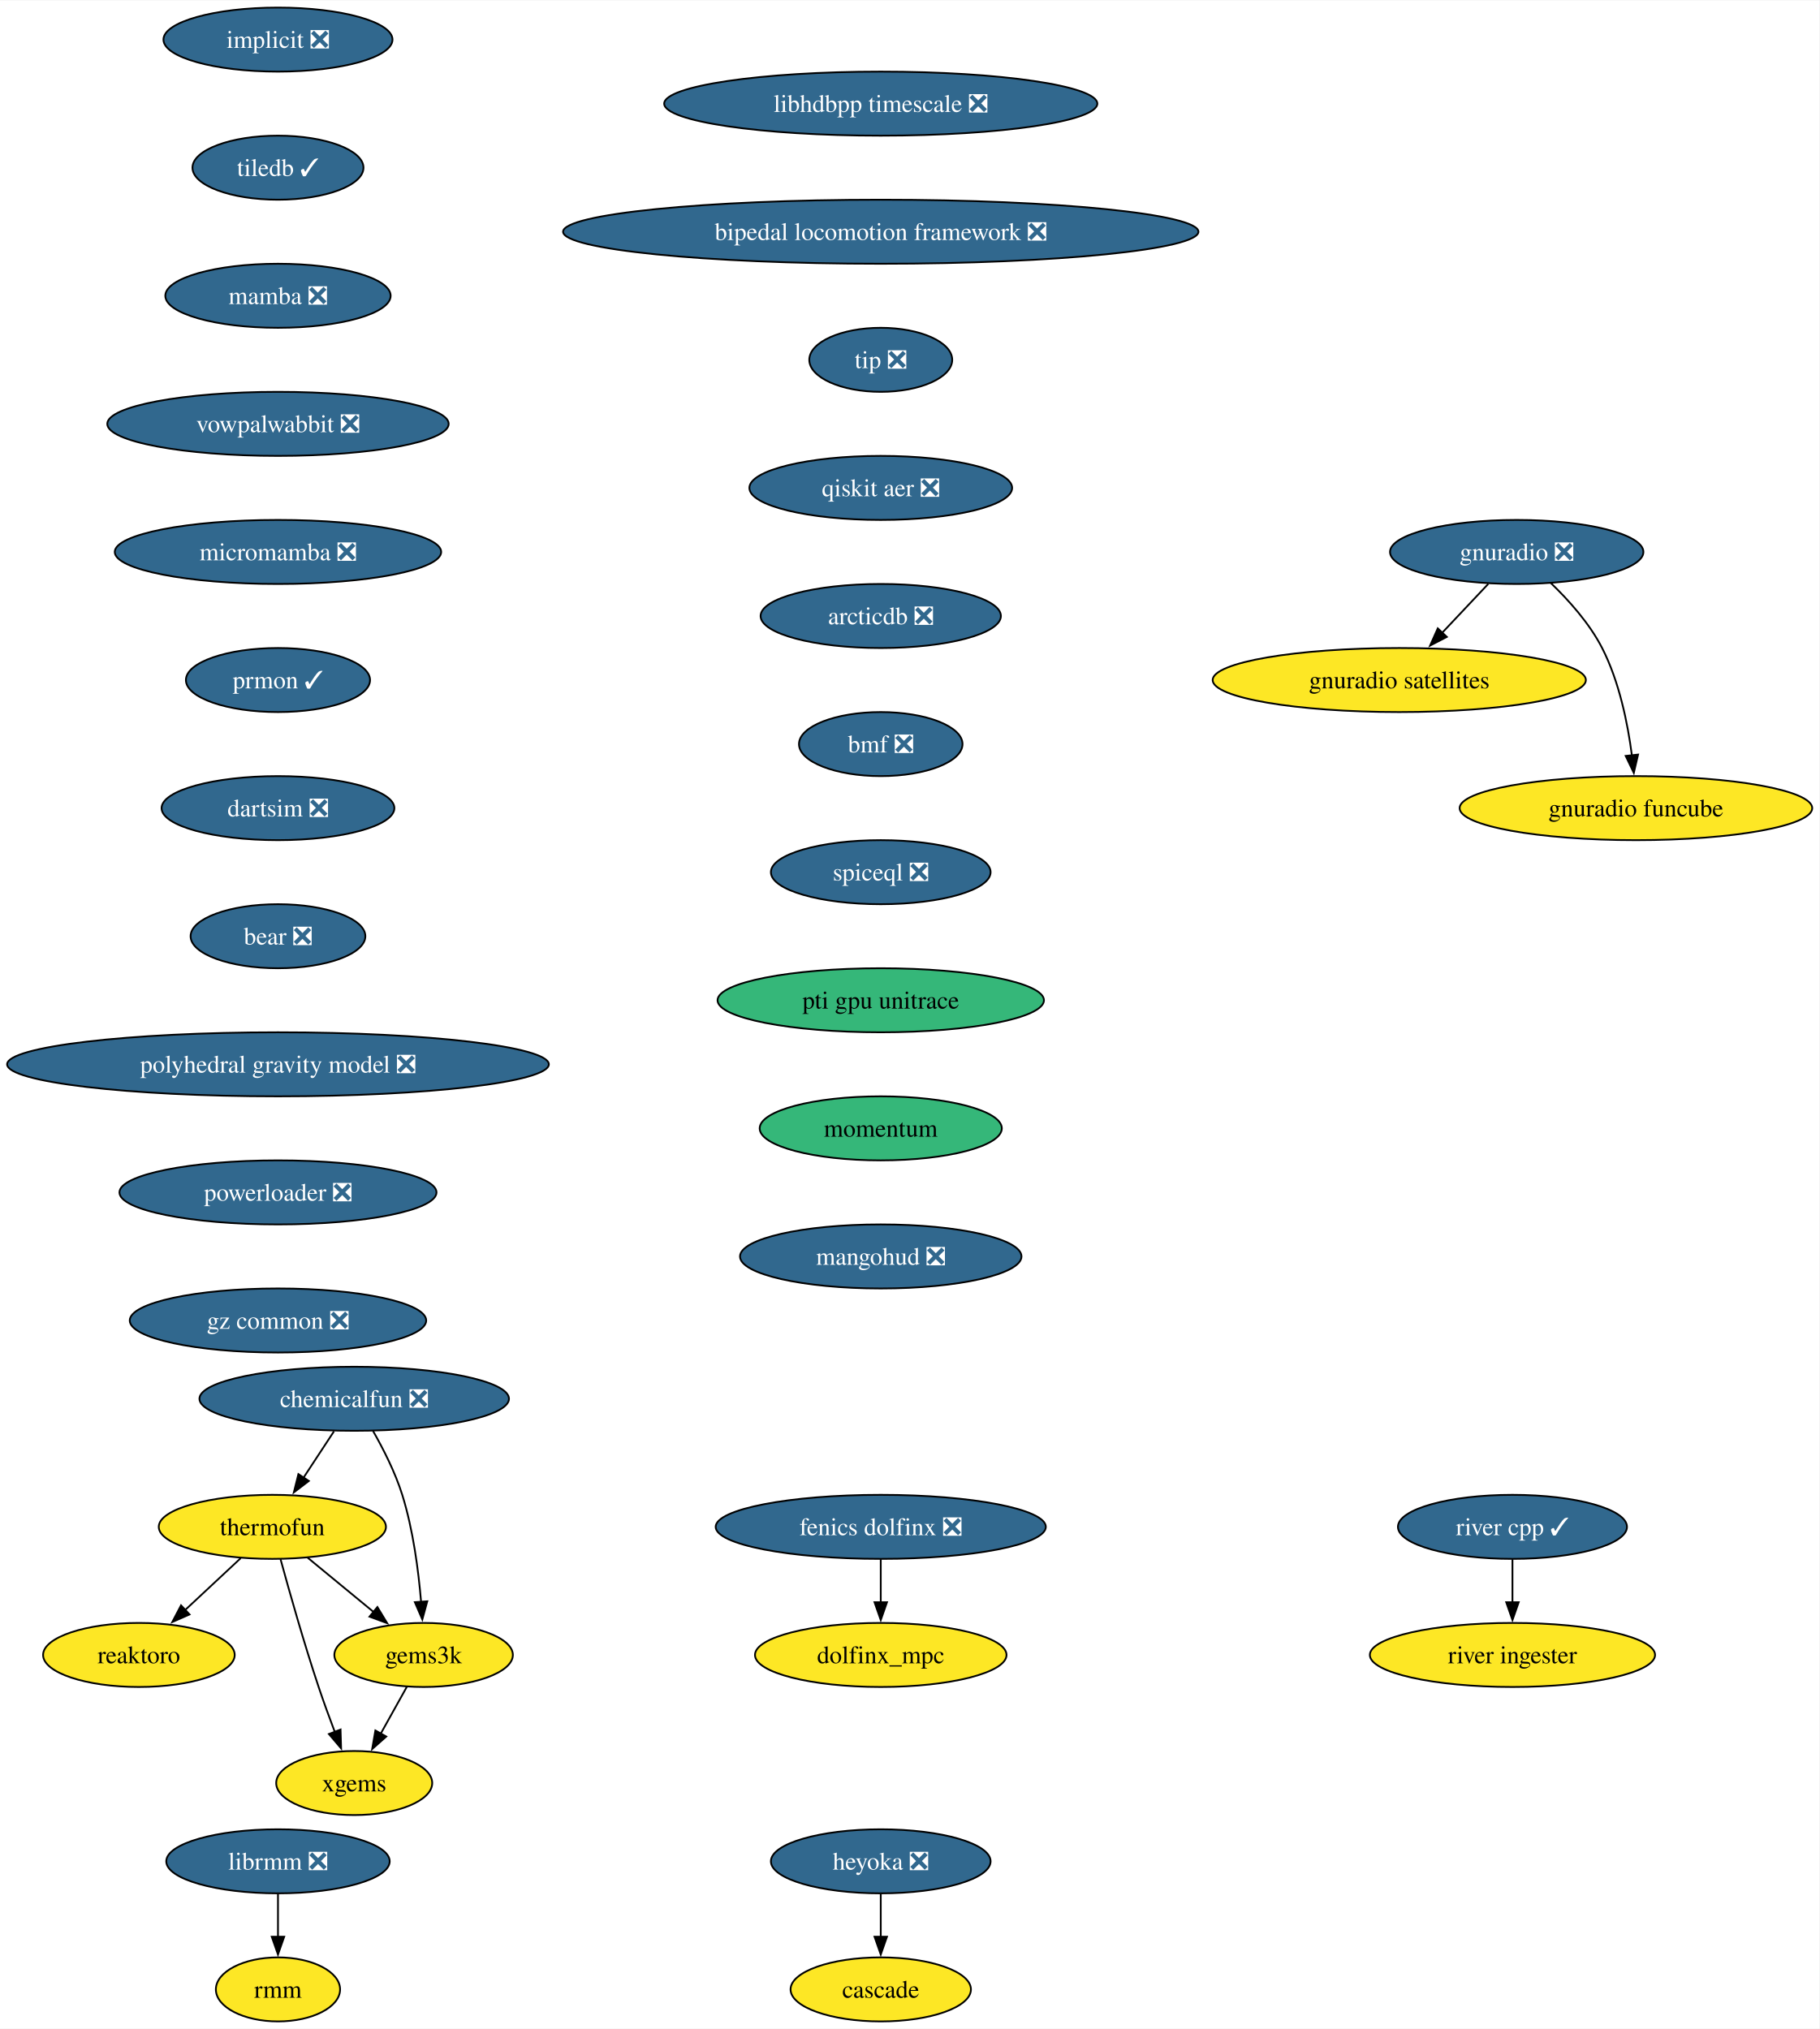
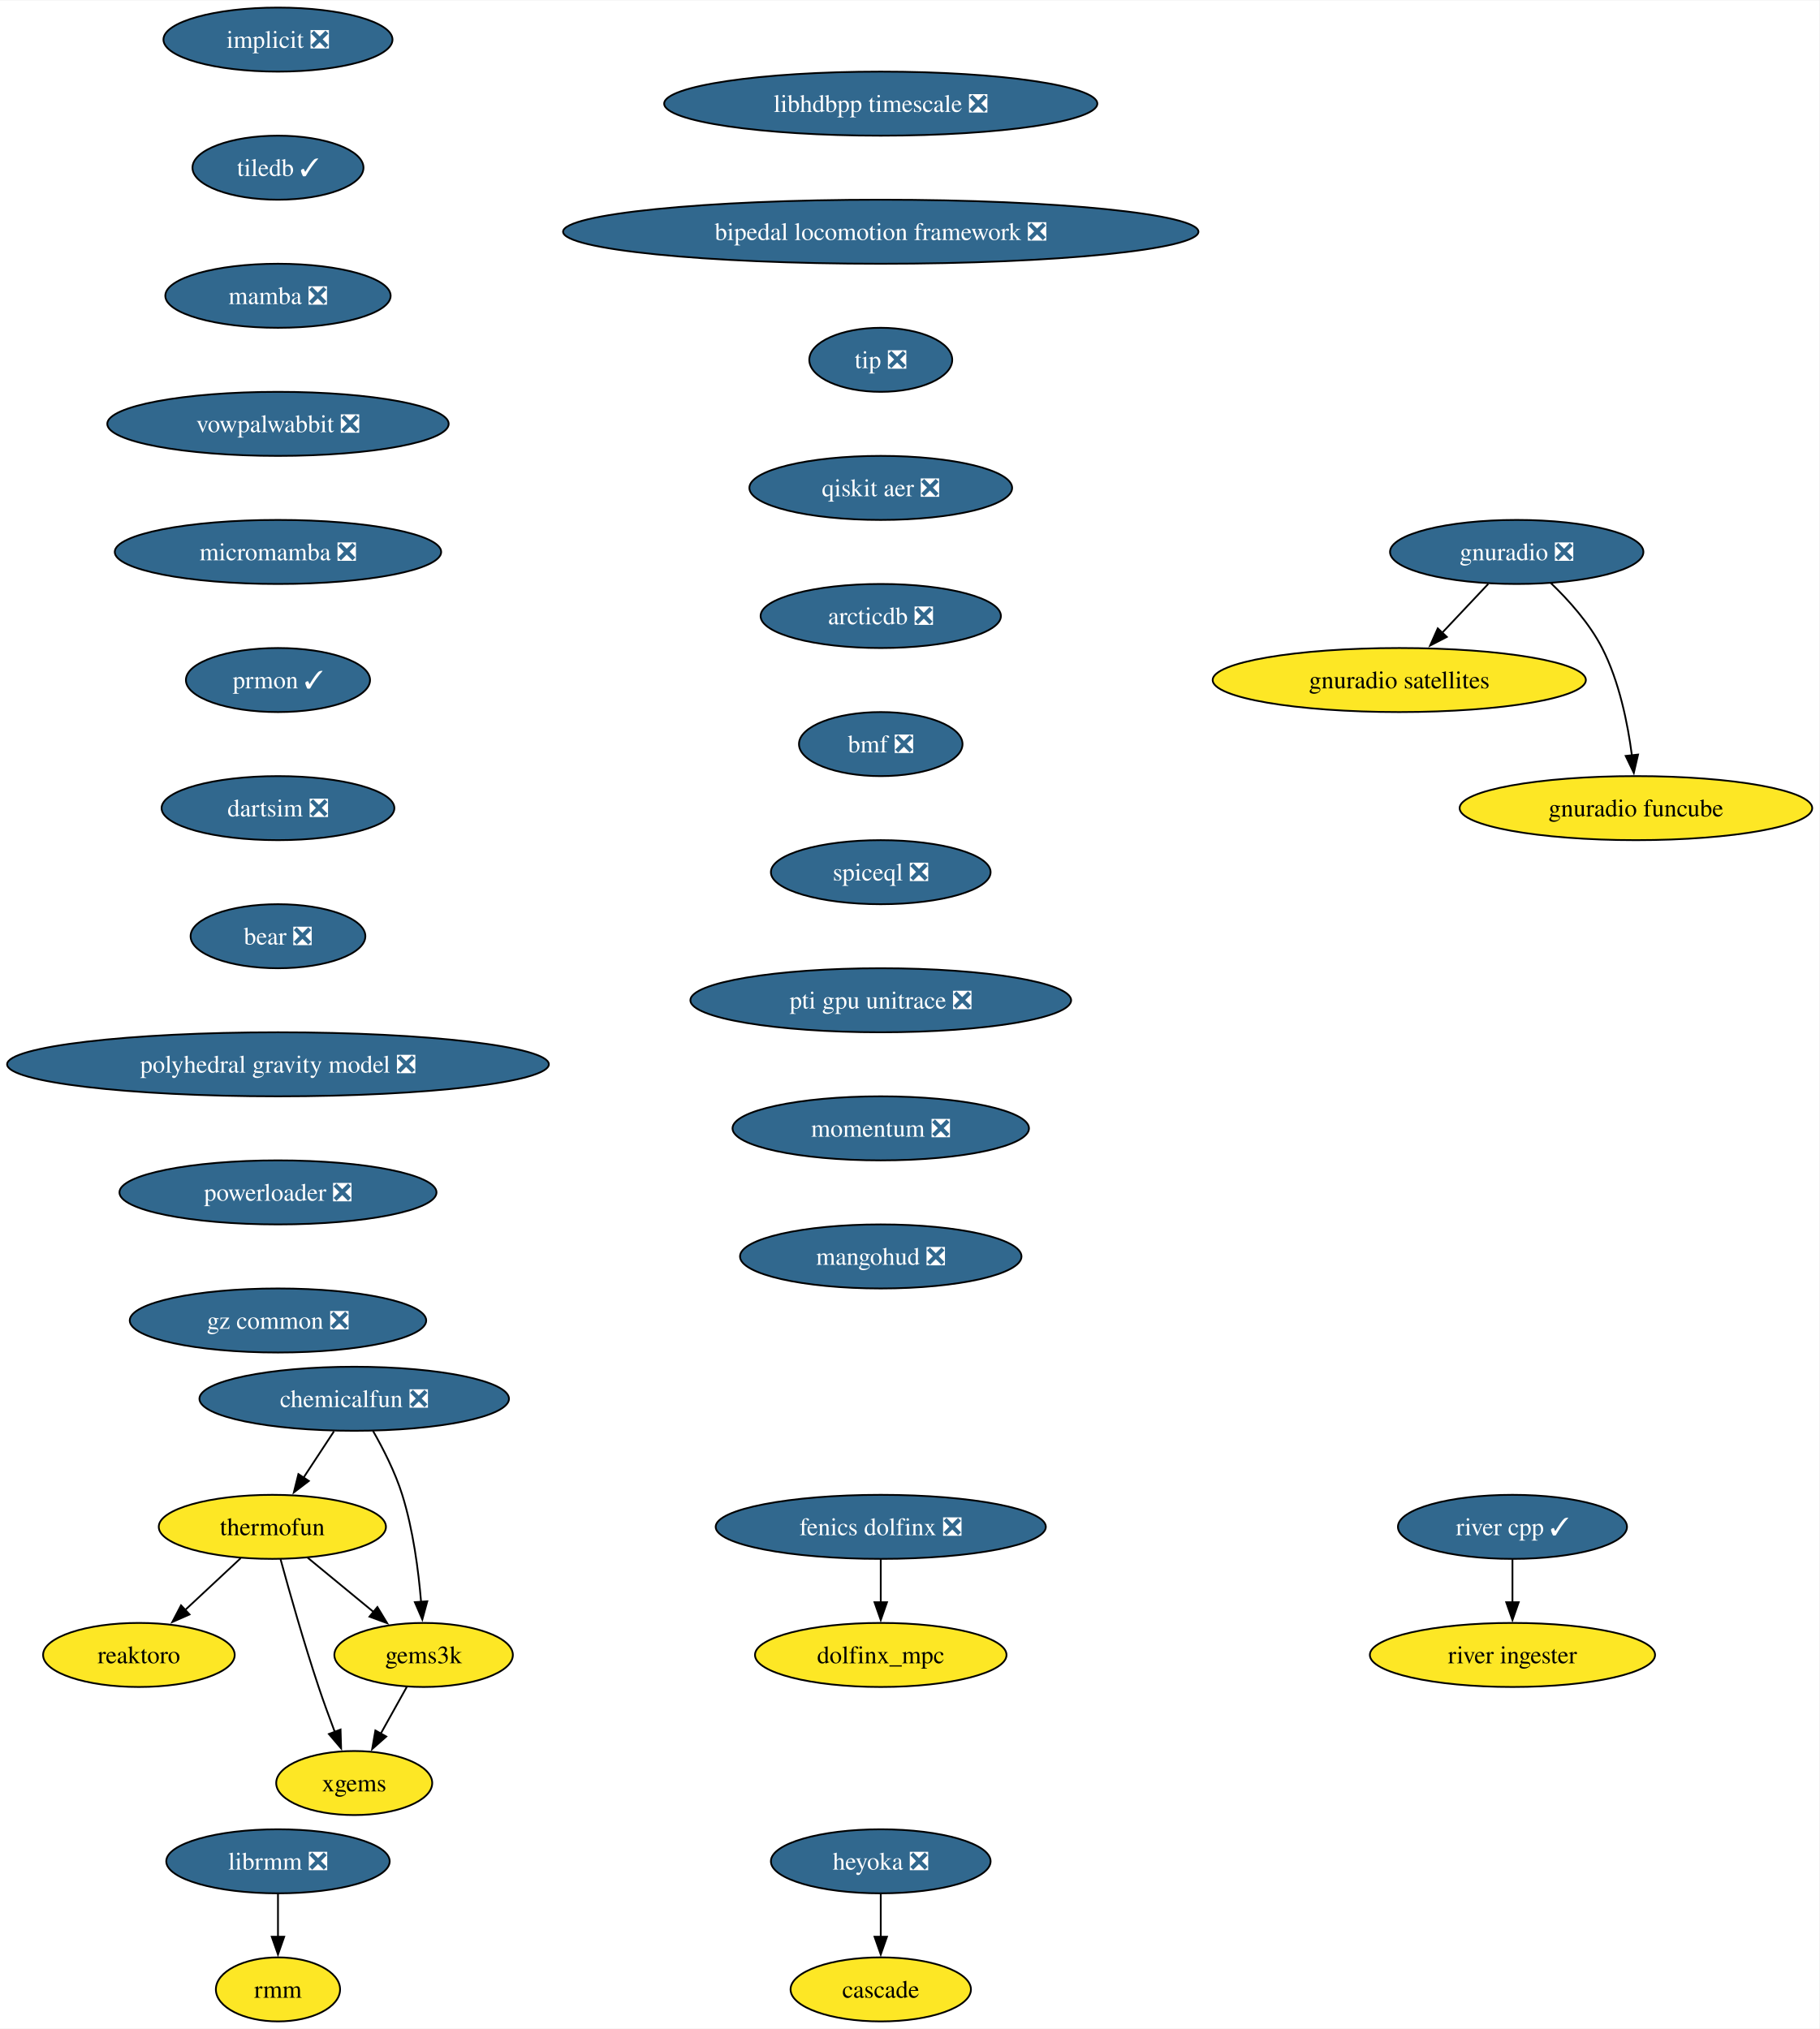
<svg xmlns="http://www.w3.org/2000/svg" xmlns:xlink="http://www.w3.org/1999/xlink" width="1022pt" height="1140pt" viewBox="0.00 0.00 1022.46 1140.00">
  <g id="graph0" class="graph" transform="scale(1 1) rotate(0) translate(4 1136)">
    <polygon fill="white" stroke="none" points="-4,4 -4,-1136 1018.46,-1136 1018.46,4 -4,4" />
    <g id="node1" class="node">
      <g id="a_node1">
        <a xlink:href="https://github.com/conda-forge/implicit-feedstock/pull/104" xlink:title="implicit ❎">
          <ellipse fill="#31688e" stroke="black" cx="152.22" cy="-1114" rx="64.36" ry="18" />
          <text text-anchor="middle" x="152.22" y="-1109.33" font-family="Times,serif" font-size="14.00" fill="white">implicit ❎</text>
        </a>
      </g>
    </g>
    <g id="node2" class="node">
      <g id="a_node2">
        <a xlink:href="https://github.com/conda-forge/tiledb-feedstock/pull/400" xlink:title="tiledb ✓">
          <ellipse fill="#31688e" stroke="black" cx="152.22" cy="-1042" rx="48.05" ry="18" />
          <text text-anchor="middle" x="152.22" y="-1037.33" font-family="Times,serif" font-size="14.00" fill="white">tiledb ✓</text>
        </a>
      </g>
    </g>
    <g id="node3" class="node">
      <g id="a_node3">
        <a xlink:href="https://github.com/conda-forge/mamba-feedstock/pull/278" xlink:title="mamba ❎">
          <ellipse fill="#31688e" stroke="black" cx="152.22" cy="-970" rx="63.31" ry="18" />
          <text text-anchor="middle" x="152.22" y="-965.33" font-family="Times,serif" font-size="14.00" fill="white">mamba ❎</text>
        </a>
      </g>
    </g>
    <g id="node5" class="node">
      <g id="a_node5">
        <a xlink:href="https://github.com/conda-forge/vowpalwabbit-feedstock/pull/88" xlink:title="vowpalwabbit ❎">
          <ellipse fill="#31688e" stroke="black" cx="152.22" cy="-898" rx="95.93" ry="18" />
          <text text-anchor="middle" x="152.22" y="-893.33" font-family="Times,serif" font-size="14.00" fill="white">vowpalwabbit ❎</text>
        </a>
      </g>
    </g>
    <g id="node4" class="node">
      <g id="a_node4">
        <a xlink:href="https://github.com/conda-forge/reaktoro-feedstock" xlink:title="reaktoro">
          <ellipse fill="#fde725" stroke="black" cx="74.06" cy="-206" rx="53.84" ry="18" />
          <text text-anchor="middle" x="74.06" y="-201.33" font-family="Times,serif" font-size="14.00">reaktoro</text>
        </a>
      </g>
    </g>
    <g id="node9" class="node">
      <g id="a_node9">
        <a xlink:href="https://github.com/conda-forge/micromamba-feedstock/pull/230" xlink:title="micromamba ❎">
          <ellipse fill="#31688e" stroke="black" cx="152.22" cy="-826" rx="91.72" ry="18" />
          <text text-anchor="middle" x="152.22" y="-821.33" font-family="Times,serif" font-size="14.00" fill="white">micromamba ❎</text>
        </a>
      </g>
    </g>
    <g id="node6" class="node">
      <g id="a_node6">
        <a xlink:href="https://github.com/conda-forge/thermofun-feedstock" xlink:title="thermofun">
          <ellipse fill="#fde725" stroke="black" cx="149.06" cy="-278" rx="63.84" ry="18" />
          <text text-anchor="middle" x="149.06" y="-273.32" font-family="Times,serif" font-size="14.00">thermofun</text>
        </a>
      </g>
    </g>
    <g id="edge4" class="edge">
      <path fill="none" stroke="black" d="M131.29,-260.41C121.95,-251.69 110.33,-240.85 100,-231.21" />
      <polygon fill="black" stroke="black" points="102.52,-228.77 92.82,-224.5 97.74,-233.88 102.52,-228.77" />
    </g>
    <g id="node7" class="node">
      <g id="a_node7">
        <a xlink:href="https://github.com/conda-forge/gems3k-feedstock" xlink:title="gems3k">
          <ellipse fill="#fde725" stroke="black" cx="234.06" cy="-206" rx="50.16" ry="18" />
          <text text-anchor="middle" x="234.06" y="-201.33" font-family="Times,serif" font-size="14.00">gems3k</text>
        </a>
      </g>
    </g>
    <g id="edge5" class="edge">
      <path fill="none" stroke="black" d="M168.78,-260.76C179.8,-251.69 193.72,-240.22 205.88,-230.21" />
      <polygon fill="black" stroke="black" points="208.09,-232.93 213.58,-223.87 203.64,-227.52 208.09,-232.93" />
    </g>
    <g id="node8" class="node">
      <g id="a_node8">
        <a xlink:href="https://github.com/conda-forge/xgems-feedstock" xlink:title="xgems">
          <ellipse fill="#fde725" stroke="black" cx="195.06" cy="-134" rx="43.84" ry="18" />
          <text text-anchor="middle" x="195.06" y="-129.32" font-family="Times,serif" font-size="14.00">xgems</text>
        </a>
      </g>
    </g>
    <g id="edge6" class="edge">
      <path fill="none" stroke="black" d="M153.66,-259.82C158.58,-241.8 166.8,-212.73 175.06,-188 177.85,-179.66 181.13,-170.69 184.22,-162.54" />
      <polygon fill="black" stroke="black" points="187.38,-164.07 187.7,-153.48 180.84,-161.56 187.38,-164.07" />
    </g>
    <g id="edge7" class="edge">
      <path fill="none" stroke="black" d="M224.62,-188.05C220.22,-180.14 214.86,-170.54 209.93,-161.69" />
      <polygon fill="black" stroke="black" points="213.08,-160.14 205.15,-153.11 206.96,-163.55 213.08,-160.14" />
    </g>
    <g id="node13" class="node">
      <g id="a_node13">
        <a xlink:href="https://github.com/conda-forge/prmon-feedstock/pull/29" xlink:title="prmon ✓">
          <ellipse fill="#31688e" stroke="black" cx="152.22" cy="-754" rx="51.74" ry="18" />
          <text text-anchor="middle" x="152.22" y="-749.33" font-family="Times,serif" font-size="14.00" fill="white">prmon ✓</text>
        </a>
      </g>
    </g>
    <g id="node10" class="node">
      <g id="a_node10">
        <a xlink:href="https://github.com/conda-forge/gnuradio-feedstock/pull/288" xlink:title="gnuradio ❎">
          <ellipse fill="#31688e" stroke="black" cx="848.37" cy="-826" rx="71.2" ry="18" />
          <text text-anchor="middle" x="848.37" y="-821.33" font-family="Times,serif" font-size="14.00" fill="white">gnuradio ❎</text>
        </a>
      </g>
    </g>
    <g id="node11" class="node">
      <g id="a_node11">
        <a xlink:href="https://github.com/conda-forge/gnuradio-satellites-feedstock" xlink:title="gnuradio satellites">
          <ellipse fill="#fde725" stroke="black" cx="782.37" cy="-754" rx="104.87" ry="18" />
          <text text-anchor="middle" x="782.37" y="-749.33" font-family="Times,serif" font-size="14.00">gnuradio satellites</text>
        </a>
      </g>
    </g>
    <g id="edge9" class="edge">
      <path fill="none" stroke="black" d="M832.39,-808.05C824.57,-799.75 814.98,-789.58 806.3,-780.38" />
      <polygon fill="black" stroke="black" points="809.1,-778.25 799.7,-773.38 804.01,-783.05 809.1,-778.25" />
    </g>
    <g id="node12" class="node">
      <g id="a_node12">
        <a xlink:href="https://github.com/conda-forge/gnuradio-funcube-feedstock" xlink:title="gnuradio funcube">
          <ellipse fill="#fde725" stroke="black" cx="915.37" cy="-682" rx="99.08" ry="18" />
          <text text-anchor="middle" x="915.37" y="-677.33" font-family="Times,serif" font-size="14.00">gnuradio funcube</text>
        </a>
      </g>
    </g>
    <g id="edge10" class="edge">
      <path fill="none" stroke="black" d="M867.42,-808.65C877.5,-798.98 889.24,-785.92 896.37,-772 906.01,-753.17 910.76,-729.69 913.11,-711.58" />
      <polygon fill="black" stroke="black" points="916.57,-712.11 914.18,-701.79 909.61,-711.35 916.57,-712.11" />
    </g>
    <g id="node14" class="node">
      <g id="a_node14">
        <a xlink:href="https://github.com/conda-forge/dartsim-feedstock/pull/119" xlink:title="dartsim ❎">
          <ellipse fill="#31688e" stroke="black" cx="152.22" cy="-682" rx="65.41" ry="18" />
          <text text-anchor="middle" x="152.22" y="-677.33" font-family="Times,serif" font-size="14.00" fill="white">dartsim ❎</text>
        </a>
      </g>
    </g>
    <g id="node15" class="node">
      <g id="a_node15">
        <a xlink:href="https://github.com/conda-forge/bear-feedstock/pull/53" xlink:title="bear ❎">
          <ellipse fill="#31688e" stroke="black" cx="152.22" cy="-610" rx="49.1" ry="18" />
          <text text-anchor="middle" x="152.22" y="-605.33" font-family="Times,serif" font-size="14.00" fill="white">bear ❎</text>
        </a>
      </g>
    </g>
    <g id="node20" class="node">
      <g id="a_node20">
        <a xlink:href="https://github.com/conda-forge/polyhedral-gravity-model-feedstock/pull/22" xlink:title="polyhedral gravity model ❎">
          <ellipse fill="#31688e" stroke="black" cx="152.22" cy="-538" rx="152.22" ry="18" />
          <text text-anchor="middle" x="152.22" y="-533.33" font-family="Times,serif" font-size="14.00" fill="white">polyhedral gravity model ❎</text>
        </a>
      </g>
    </g>
    <g id="node16" class="node">
      <g id="a_node16">
        <a xlink:href="https://github.com/conda-forge/heyoka-feedstock/pull/79" xlink:title="heyoka ❎">
          <ellipse fill="#31688e" stroke="black" cx="490.97" cy="-90" rx="61.73" ry="18" />
          <text text-anchor="middle" x="490.97" y="-85.33" font-family="Times,serif" font-size="14.00" fill="white">heyoka ❎</text>
        </a>
      </g>
    </g>
    <g id="node17" class="node">
      <g id="a_node17">
        <a xlink:href="https://github.com/conda-forge/cascade-feedstock" xlink:title="cascade">
          <ellipse fill="#fde725" stroke="black" cx="490.97" cy="-18" rx="50.68" ry="18" />
          <text text-anchor="middle" x="490.97" y="-13.32" font-family="Times,serif" font-size="14.00">cascade</text>
        </a>
      </g>
    </g>
    <g id="edge14" class="edge">
      <path fill="none" stroke="black" d="M490.97,-71.7C490.97,-64.41 490.97,-55.73 490.97,-47.54" />
      <polygon fill="black" stroke="black" points="494.47,-47.62 490.97,-37.62 487.47,-47.62 494.47,-47.62" />
    </g>
    <g id="node18" class="node">
      <g id="a_node18">
        <a xlink:href="https://github.com/conda-forge/librmm-feedstock/pull/72" xlink:title="librmm ❎">
          <ellipse fill="#31688e" stroke="black" cx="152.22" cy="-90" rx="62.78" ry="18" />
          <text text-anchor="middle" x="152.22" y="-85.33" font-family="Times,serif" font-size="14.00" fill="white">librmm ❎</text>
        </a>
      </g>
    </g>
    <g id="node19" class="node">
      <g id="a_node19">
        <a xlink:href="https://github.com/conda-forge/rmm-feedstock" xlink:title="rmm">
          <ellipse fill="#fde725" stroke="black" cx="152.22" cy="-18" rx="34.9" ry="18" />
          <text text-anchor="middle" x="152.22" y="-13.32" font-family="Times,serif" font-size="14.00">rmm</text>
        </a>
      </g>
    </g>
    <g id="edge15" class="edge">
      <path fill="none" stroke="black" d="M152.22,-71.7C152.22,-64.41 152.22,-55.73 152.22,-47.54" />
      <polygon fill="black" stroke="black" points="155.72,-47.62 152.22,-37.62 148.72,-47.62 155.72,-47.62" />
    </g>
    <g id="node26" class="node">
      <g id="a_node26">
        <a xlink:href="https://github.com/conda-forge/powerloader-feedstock/pull/30" xlink:title="powerloader ❎">
          <ellipse fill="#31688e" stroke="black" cx="152.22" cy="-466" rx="89.09" ry="18" />
          <text text-anchor="middle" x="152.22" y="-461.32" font-family="Times,serif" font-size="14.00" fill="white">powerloader ❎</text>
        </a>
      </g>
    </g>
    <g id="node21" class="node">
      <g id="a_node21">
        <a xlink:href="https://github.com/conda-forge/chemicalfun-feedstock/pull/20" xlink:title="chemicalfun ❎">
          <ellipse fill="#31688e" stroke="black" cx="195.06" cy="-350" rx="86.98" ry="18" />
          <text text-anchor="middle" x="195.06" y="-345.32" font-family="Times,serif" font-size="14.00" fill="white">chemicalfun ❎</text>
        </a>
      </g>
    </g>
    <g id="edge17" class="edge">
      <path fill="none" stroke="black" d="M183.69,-331.7C178.51,-323.81 172.26,-314.3 166.51,-305.55" />
      <polygon fill="black" stroke="black" points="169.55,-303.8 161.13,-297.37 163.7,-307.65 169.55,-303.8" />
    </g>
    <g id="edge18" class="edge">
      <path fill="none" stroke="black" d="M205.61,-331.96C211.37,-321.87 218.12,-308.62 222.06,-296 228.18,-276.41 231.18,-253.44 232.65,-235.74" />
      <polygon fill="black" stroke="black" points="236.13,-236.16 233.34,-225.94 229.14,-235.67 236.13,-236.16" />
    </g>
    <g id="node22" class="node">
      <g id="a_node22">
        <a xlink:href="https://github.com/conda-forge/fenics-dolfinx-feedstock/pull/95" xlink:title="fenics dolfinx ❎">
          <ellipse fill="#31688e" stroke="black" cx="490.97" cy="-278" rx="92.77" ry="18" />
          <text text-anchor="middle" x="490.97" y="-273.32" font-family="Times,serif" font-size="14.00" fill="white">fenics dolfinx ❎</text>
        </a>
      </g>
    </g>
    <g id="node23" class="node">
      <g id="a_node23">
        <a xlink:href="https://github.com/conda-forge/dolfinx_mpc-feedstock" xlink:title="dolfinx_mpc">
          <ellipse fill="#fde725" stroke="black" cx="490.97" cy="-206" rx="70.68" ry="18" />
          <text text-anchor="middle" x="490.97" y="-201.32" font-family="Times,serif" font-size="14.00">dolfinx_mpc</text>
        </a>
      </g>
    </g>
    <g id="edge19" class="edge">
      <path fill="none" stroke="black" d="M490.97,-259.7C490.97,-252.41 490.97,-243.73 490.97,-235.54" />
      <polygon fill="black" stroke="black" points="494.47,-235.62 490.97,-225.62 487.47,-235.62 494.47,-235.62" />
    </g>
    <g id="node24" class="node">
      <g id="a_node24">
        <a xlink:href="https://github.com/conda-forge/river-cpp-feedstock/pull/27" xlink:title="river cpp ✓">
          <ellipse fill="#31688e" stroke="black" cx="845.98" cy="-278" rx="64.36" ry="18" />
          <text text-anchor="middle" x="845.98" y="-273.32" font-family="Times,serif" font-size="14.00" fill="white">river cpp ✓</text>
        </a>
      </g>
    </g>
    <g id="node25" class="node">
      <g id="a_node25">
        <a xlink:href="https://github.com/conda-forge/river-ingester-feedstock" xlink:title="river ingester">
          <ellipse fill="#fde725" stroke="black" cx="845.98" cy="-206" rx="80.14" ry="18" />
          <text text-anchor="middle" x="845.98" y="-201.32" font-family="Times,serif" font-size="14.00">river ingester</text>
        </a>
      </g>
    </g>
    <g id="edge20" class="edge">
      <path fill="none" stroke="black" d="M845.98,-259.7C845.98,-252.41 845.98,-243.73 845.98,-235.54" />
      <polygon fill="black" stroke="black" points="849.48,-235.62 845.98,-225.62 842.48,-235.62 849.48,-235.62" />
    </g>
    <g id="node27" class="node">
      <g id="a_node27">
        <a xlink:href="https://github.com/conda-forge/gz-common-feedstock/pull/53" xlink:title="gz common ❎">
          <ellipse fill="#31688e" stroke="black" cx="152.22" cy="-394" rx="83.3" ry="18" />
          <text text-anchor="middle" x="152.22" y="-389.32" font-family="Times,serif" font-size="14.00" fill="white">gz common ❎</text>
        </a>
      </g>
    </g>
    <g id="node28" class="node">
      <g id="a_node28">
        <a xlink:href="https://github.com/conda-forge/libhdbpp-timescale-feedstock/pull/18" xlink:title="libhdbpp timescale ❎">
          <ellipse fill="#31688e" stroke="black" cx="490.97" cy="-1078" rx="121.71" ry="18" />
          <text text-anchor="middle" x="490.97" y="-1073.33" font-family="Times,serif" font-size="14.00" fill="white">libhdbpp timescale ❎</text>
        </a>
      </g>
    </g>
    <g id="node29" class="node">
      <g id="a_node29">
        <a xlink:href="https://github.com/conda-forge/bipedal-locomotion-framework-feedstock/pull/99" xlink:title="bipedal locomotion framework ❎">
          <ellipse fill="#31688e" stroke="black" cx="490.97" cy="-1006" rx="178.53" ry="18" />
          <text text-anchor="middle" x="490.97" y="-1001.33" font-family="Times,serif" font-size="14.00" fill="white">bipedal locomotion framework ❎</text>
        </a>
      </g>
    </g>
    <g id="node30" class="node">
      <g id="a_node30">
        <a xlink:href="https://github.com/conda-forge/tip-feedstock/pull/36" xlink:title="tip ❎">
          <ellipse fill="#31688e" stroke="black" cx="490.97" cy="-934" rx="40.16" ry="18" />
          <text text-anchor="middle" x="490.97" y="-929.33" font-family="Times,serif" font-size="14.00" fill="white">tip ❎</text>
        </a>
      </g>
    </g>
    <g id="node31" class="node">
      <g id="a_node31">
        <a xlink:href="https://github.com/conda-forge/qiskit-aer-feedstock/pull/42" xlink:title="qiskit aer ❎">
          <ellipse fill="#31688e" stroke="black" cx="490.97" cy="-862" rx="73.83" ry="18" />
          <text text-anchor="middle" x="490.97" y="-857.33" font-family="Times,serif" font-size="14.00" fill="white">qiskit aer ❎</text>
        </a>
      </g>
    </g>
    <g id="node32" class="node">
      <g id="a_node32">
        <a xlink:href="https://github.com/conda-forge/arcticdb-feedstock/pull/367" xlink:title="arcticdb ❎">
          <ellipse fill="#31688e" stroke="black" cx="490.97" cy="-790" rx="67.52" ry="18" />
          <text text-anchor="middle" x="490.97" y="-785.33" font-family="Times,serif" font-size="14.00" fill="white">arcticdb ❎</text>
        </a>
      </g>
    </g>
    <g id="node33" class="node">
      <g id="a_node33">
        <a xlink:href="https://github.com/conda-forge/bmf-feedstock/pull/32" xlink:title="bmf ❎">
          <ellipse fill="#31688e" stroke="black" cx="490.97" cy="-718" rx="45.95" ry="18" />
          <text text-anchor="middle" x="490.97" y="-713.33" font-family="Times,serif" font-size="14.00" fill="white">bmf ❎</text>
        </a>
      </g>
    </g>
    <g id="node34" class="node">
      <g id="a_node34">
        <a xlink:href="https://github.com/conda-forge/spiceql-feedstock/pull/15" xlink:title="spiceql ❎">
          <ellipse fill="#31688e" stroke="black" cx="490.97" cy="-646" rx="61.73" ry="18" />
          <text text-anchor="middle" x="490.97" y="-641.33" font-family="Times,serif" font-size="14.00" fill="white">spiceql ❎</text>
        </a>
      </g>
    </g>
    <g id="node35" class="node">
      <g id="a_node35">
-         <a xlink:href="https://github.com/conda-forge/pti-gpu-unitrace-feedstock" xlink:title="pti gpu unitrace">
-           <ellipse fill="#35b779" stroke="black" cx="490.97" cy="-574" rx="91.72" ry="18" />
-           <text text-anchor="middle" x="490.97" y="-569.33" font-family="Times,serif" font-size="14.00">pti gpu unitrace</text>
+         <a xlink:href="https://github.com/conda-forge/pti-gpu-unitrace-feedstock/pull/3" xlink:title="pti gpu unitrace ❎">
+           <ellipse fill="#31688e" stroke="black" cx="490.97" cy="-574" rx="106.98" ry="18" />
+           <text text-anchor="middle" x="490.97" y="-569.33" font-family="Times,serif" font-size="14.00" fill="white">pti gpu unitrace ❎</text>
        </a>
      </g>
    </g>
    <g id="node36" class="node">
      <g id="a_node36">
-         <a xlink:href="https://github.com/conda-forge/momentum-feedstock" xlink:title="momentum">
-           <ellipse fill="#35b779" stroke="black" cx="490.97" cy="-502" rx="68.04" ry="18" />
-           <text text-anchor="middle" x="490.97" y="-497.32" font-family="Times,serif" font-size="14.00">momentum</text>
+         <a xlink:href="https://github.com/conda-forge/momentum-feedstock/pull/99" xlink:title="momentum ❎">
+           <ellipse fill="#31688e" stroke="black" cx="490.97" cy="-502" rx="83.3" ry="18" />
+           <text text-anchor="middle" x="490.97" y="-497.32" font-family="Times,serif" font-size="14.00" fill="white">momentum ❎</text>
        </a>
      </g>
    </g>
    <g id="node37" class="node">
      <g id="a_node37">
        <a xlink:href="https://github.com/conda-forge/mangohud-feedstock/pull/5" xlink:title="mangohud ❎">
          <ellipse fill="#31688e" stroke="black" cx="490.97" cy="-430" rx="79.09" ry="18" />
          <text text-anchor="middle" x="490.97" y="-425.32" font-family="Times,serif" font-size="14.00" fill="white">mangohud ❎</text>
        </a>
      </g>
    </g>
  </g>
</svg>
